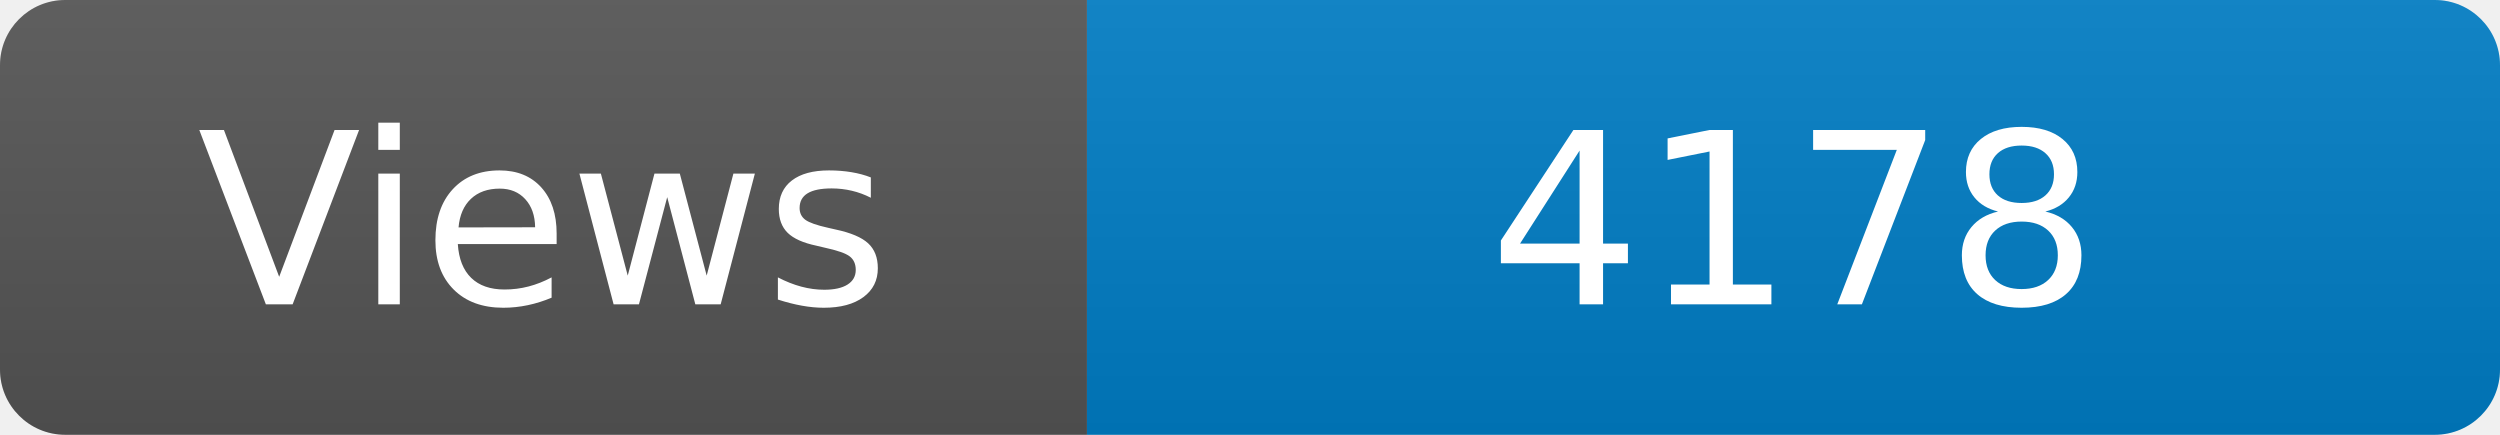
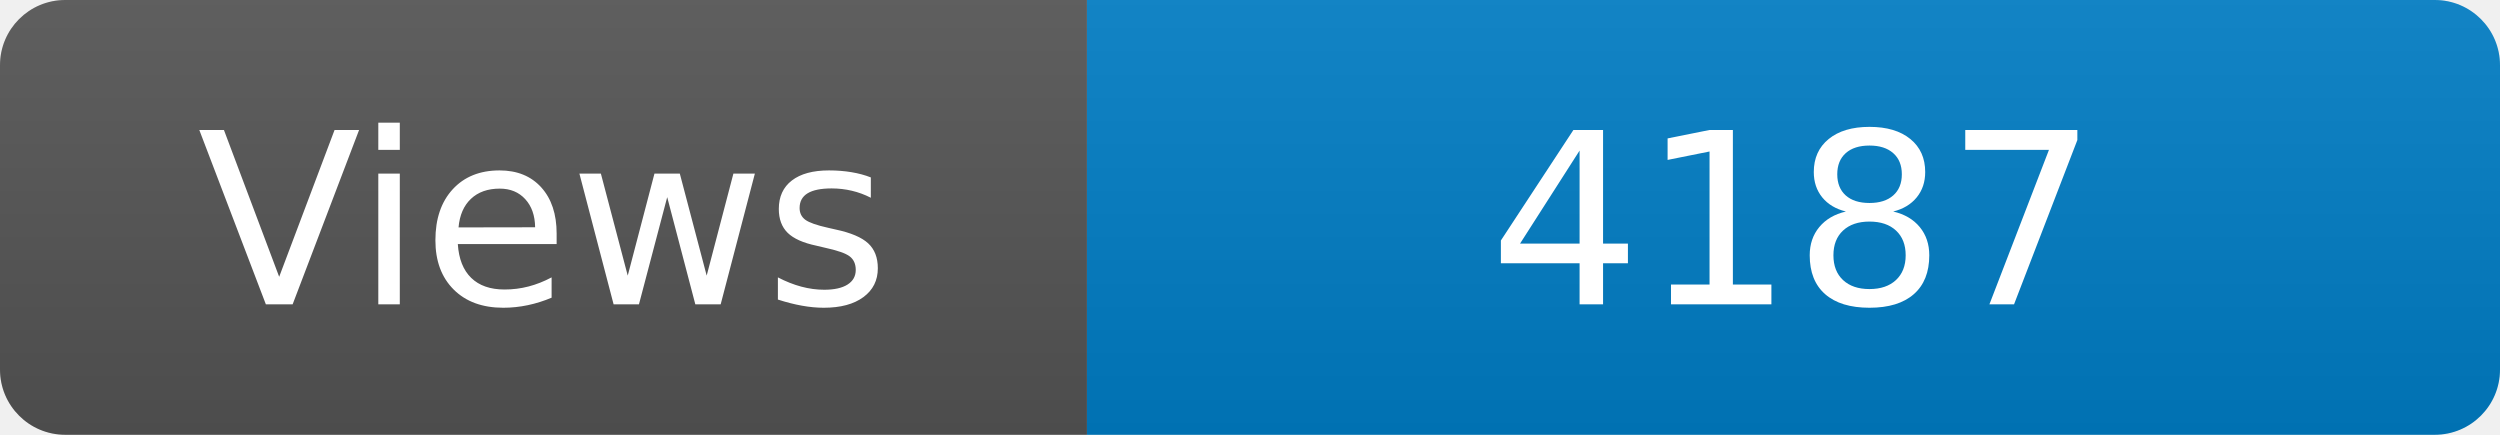
<svg xmlns="http://www.w3.org/2000/svg" width="115" height="20" role="img" aria-label="Maintained?: yes">
  <linearGradient id="s" x2="0" y2="100%">
    <stop offset="0" stop-color="#bbb" stop-opacity=".1" />
    <stop offset="1" stop-opacity=".1" />
  </linearGradient>
  <clipPath id="r">
    <rect width="115" height="20" rx="3" fill="#fff" />
  </clipPath>
  <g clip-path="url(#r)">
    <rect width="50" height="20" fill="#555" />
    <rect x="50" width="160" height="20" fill="#007ec6" />
    <rect width="115" height="20" fill="url(#s)" />
  </g>
  <g fill="#fff" text-anchor="middle" font-family="Verdana,Geneva,DejaVu Sans,sans-serif" font-size="110">
    <text x="250" y="140" transform="scale(.1)" fill="#fff">Views</text>
-     <text x="825" y="140" transform="scale(.1)" fill="#fff">4178</text>
+     <text x="825" y="140" transform="scale(.1)" fill="#fff">4187</text>
  </g>
</svg>
